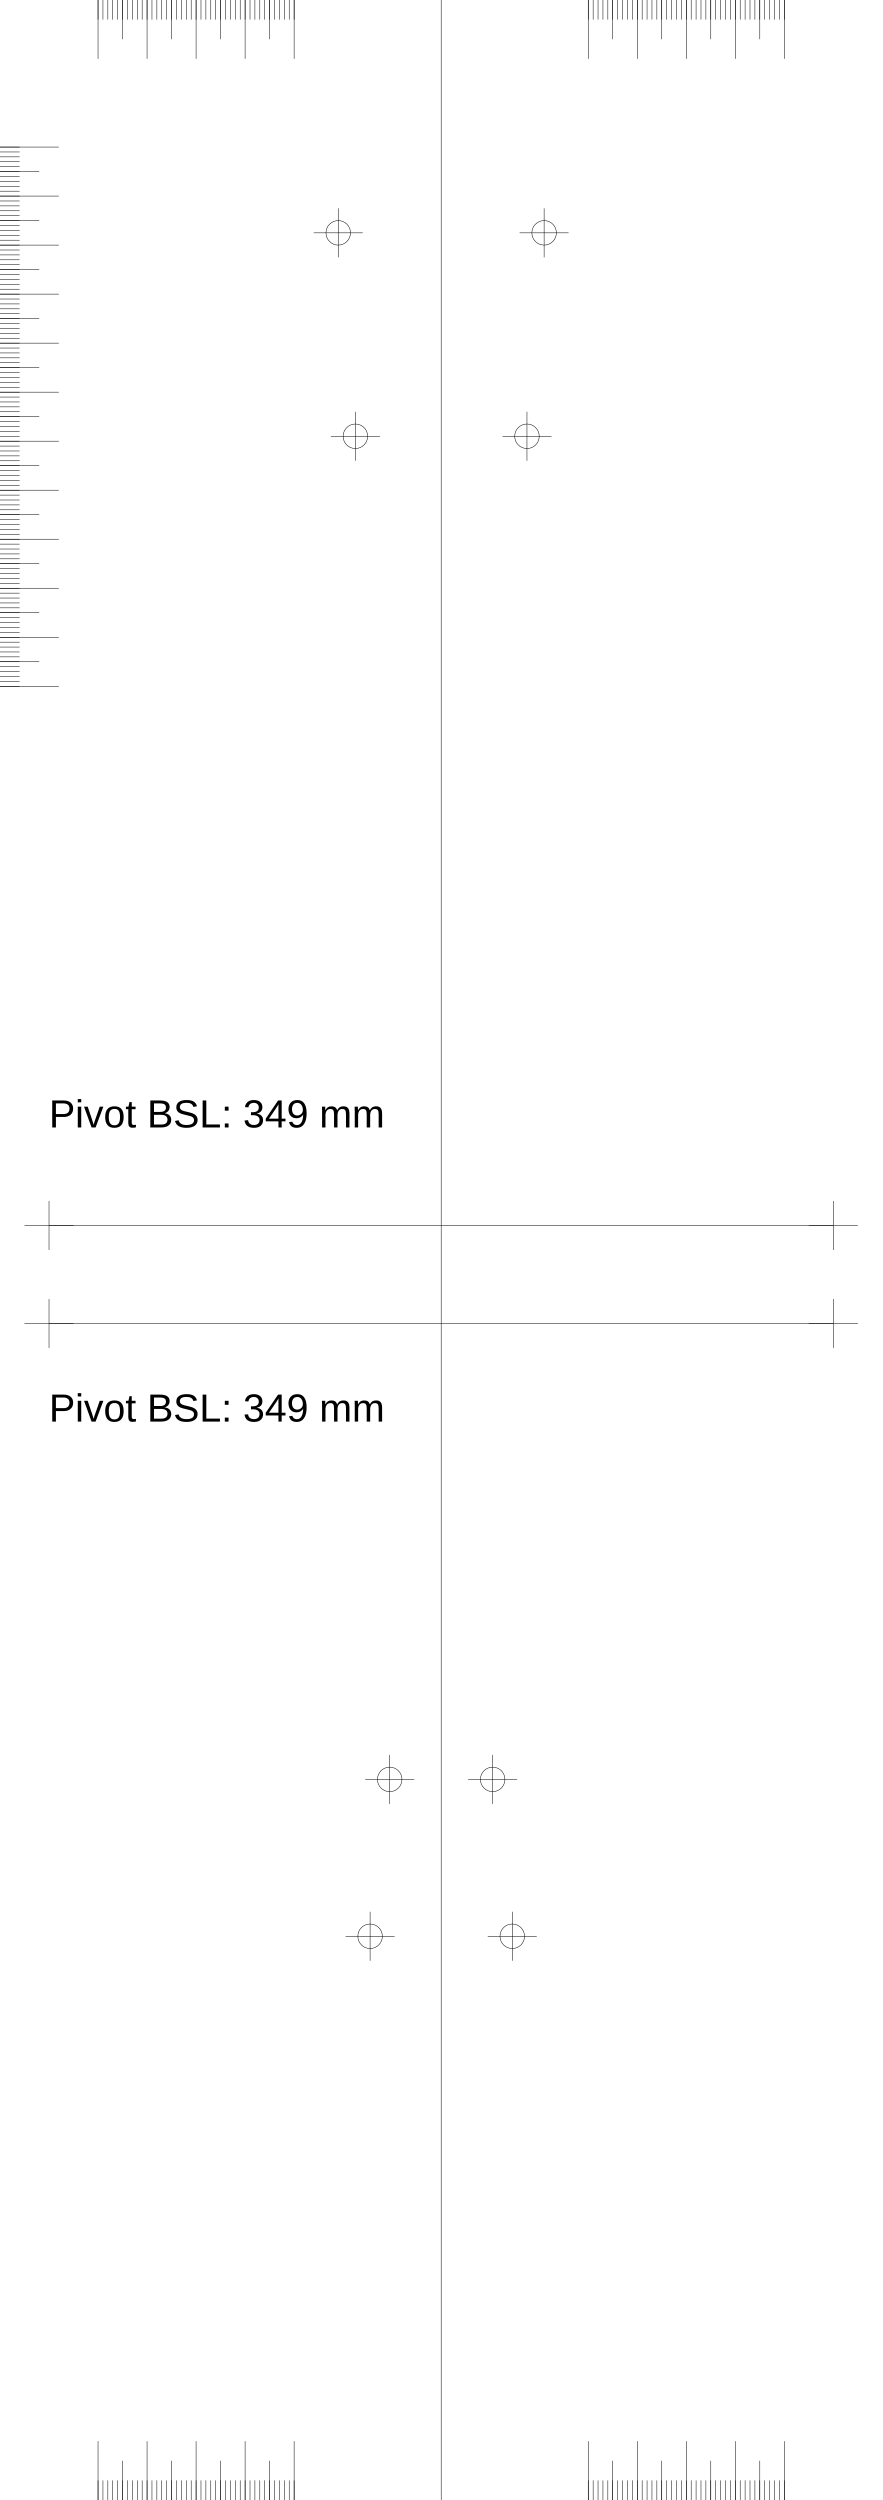
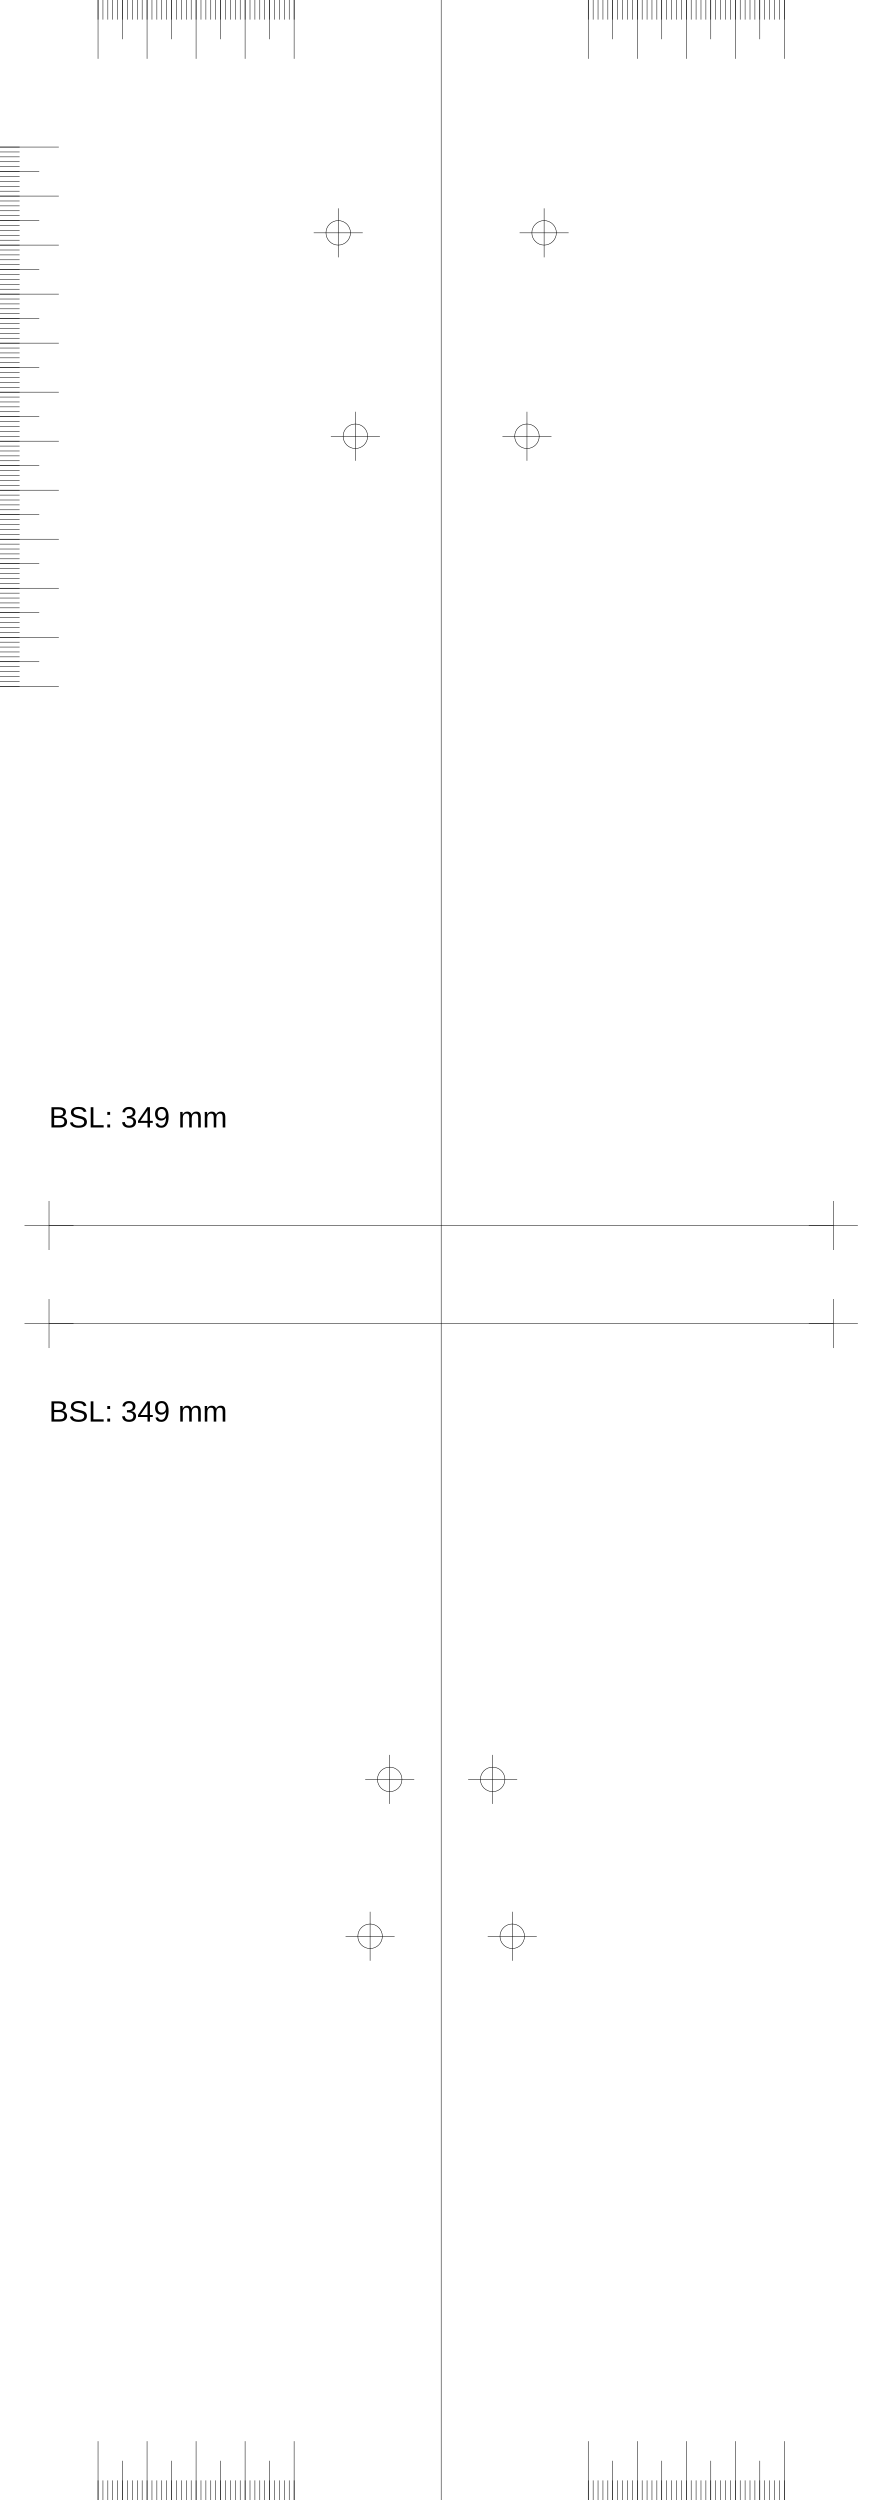
<svg xmlns="http://www.w3.org/2000/svg" version="1.2" width="180.0mm" height="510.0mm" viewBox="0 0 180.0 510.0">
  <line x1="90.0" y1="0.0" x2="90.0" y2="510.0" style="stroke:#000000;stroke-width:0.1;" />
  <line x1="10.0" y1="250.0" x2="170.0" y2="250.0" style="stroke:#000000;stroke-width:0.1;" />
  <line x1="5.0" y1="250.0" x2="15.0" y2="250.0" style="stroke:#000000;stroke-width:0.1;" />
  <line x1="10.0" y1="245.0" x2="10.0" y2="255.0" style="stroke:#000000;stroke-width:0.1;" />
  <line x1="165.0" y1="250.0" x2="175.0" y2="250.0" style="stroke:#000000;stroke-width:0.1;" />
  <line x1="170.0" y1="245.0" x2="170.0" y2="255.0" style="stroke:#000000;stroke-width:0.1;" />
  <line x1="10.0" y1="270.0" x2="170.0" y2="270.0" style="stroke:#000000;stroke-width:0.1;" />
  <line x1="5.0" y1="270.0" x2="15.0" y2="270.0" style="stroke:#000000;stroke-width:0.1;" />
  <line x1="10.0" y1="265.0" x2="10.0" y2="275.0" style="stroke:#000000;stroke-width:0.1;" />
  <line x1="165.0" y1="270.0" x2="175.0" y2="270.0" style="stroke:#000000;stroke-width:0.1;" />
  <line x1="170.0" y1="265.0" x2="170.0" y2="275.0" style="stroke:#000000;stroke-width:0.1;" />
  <line x1="60.0" y1="0.0" x2="60.0" y2="12.0" style="stroke:#000000;stroke-width:0.1;" />
  <line x1="120.0" y1="0.0" x2="120.0" y2="12.0" style="stroke:#000000;stroke-width:0.1;" />
  <line x1="60.0" y1="510.0" x2="60.0" y2="498.0" style="stroke:#000000;stroke-width:0.1;" />
  <line x1="120.0" y1="510.0" x2="120.0" y2="498.0" style="stroke:#000000;stroke-width:0.1;" />
  <line x1="50.0" y1="0.0" x2="50.0" y2="12.0" style="stroke:#000000;stroke-width:0.1;" />
  <line x1="130.0" y1="0.0" x2="130.0" y2="12.0" style="stroke:#000000;stroke-width:0.1;" />
  <line x1="50.0" y1="510.0" x2="50.0" y2="498.0" style="stroke:#000000;stroke-width:0.1;" />
  <line x1="130.0" y1="510.0" x2="130.0" y2="498.0" style="stroke:#000000;stroke-width:0.1;" />
  <line x1="40.0" y1="0.0" x2="40.0" y2="12.0" style="stroke:#000000;stroke-width:0.1;" />
  <line x1="140.0" y1="0.0" x2="140.0" y2="12.0" style="stroke:#000000;stroke-width:0.1;" />
  <line x1="40.0" y1="510.0" x2="40.0" y2="498.0" style="stroke:#000000;stroke-width:0.1;" />
  <line x1="140.0" y1="510.0" x2="140.0" y2="498.0" style="stroke:#000000;stroke-width:0.1;" />
  <line x1="30.0" y1="0.0" x2="30.0" y2="12.0" style="stroke:#000000;stroke-width:0.1;" />
  <line x1="150.0" y1="0.0" x2="150.0" y2="12.0" style="stroke:#000000;stroke-width:0.1;" />
  <line x1="30.0" y1="510.0" x2="30.0" y2="498.0" style="stroke:#000000;stroke-width:0.1;" />
  <line x1="150.0" y1="510.0" x2="150.0" y2="498.0" style="stroke:#000000;stroke-width:0.1;" />
  <line x1="20.0" y1="0.0" x2="20.0" y2="12.0" style="stroke:#000000;stroke-width:0.1;" />
  <line x1="160.0" y1="0.0" x2="160.0" y2="12.0" style="stroke:#000000;stroke-width:0.1;" />
  <line x1="20.0" y1="510.0" x2="20.0" y2="498.0" style="stroke:#000000;stroke-width:0.1;" />
  <line x1="160.0" y1="510.0" x2="160.0" y2="498.0" style="stroke:#000000;stroke-width:0.1;" />
  <line x1="55.0" y1="0.0" x2="55.0" y2="8.0" style="stroke:#000000;stroke-width:0.1;" />
  <line x1="125.0" y1="0.0" x2="125.0" y2="8.0" style="stroke:#000000;stroke-width:0.1;" />
  <line x1="55.0" y1="510.0" x2="55.0" y2="502.0" style="stroke:#000000;stroke-width:0.1;" />
  <line x1="125.0" y1="510.0" x2="125.0" y2="502.0" style="stroke:#000000;stroke-width:0.1;" />
  <line x1="45.0" y1="0.0" x2="45.0" y2="8.0" style="stroke:#000000;stroke-width:0.1;" />
  <line x1="135.0" y1="0.0" x2="135.0" y2="8.0" style="stroke:#000000;stroke-width:0.1;" />
  <line x1="45.0" y1="510.0" x2="45.0" y2="502.0" style="stroke:#000000;stroke-width:0.1;" />
  <line x1="135.0" y1="510.0" x2="135.0" y2="502.0" style="stroke:#000000;stroke-width:0.1;" />
  <line x1="35.0" y1="0.0" x2="35.0" y2="8.0" style="stroke:#000000;stroke-width:0.1;" />
  <line x1="145.0" y1="0.0" x2="145.0" y2="8.0" style="stroke:#000000;stroke-width:0.1;" />
  <line x1="35.0" y1="510.0" x2="35.0" y2="502.0" style="stroke:#000000;stroke-width:0.1;" />
  <line x1="145.0" y1="510.0" x2="145.0" y2="502.0" style="stroke:#000000;stroke-width:0.1;" />
  <line x1="25.0" y1="0.0" x2="25.0" y2="8.0" style="stroke:#000000;stroke-width:0.1;" />
  <line x1="155.0" y1="0.0" x2="155.0" y2="8.0" style="stroke:#000000;stroke-width:0.1;" />
  <line x1="25.0" y1="510.0" x2="25.0" y2="502.0" style="stroke:#000000;stroke-width:0.1;" />
  <line x1="155.0" y1="510.0" x2="155.0" y2="502.0" style="stroke:#000000;stroke-width:0.1;" />
  <line x1="60.0" y1="0.0" x2="60.0" y2="4.0" style="stroke:#000000;stroke-width:0.1;" />
  <line x1="120.0" y1="0.0" x2="120.0" y2="4.0" style="stroke:#000000;stroke-width:0.1;" />
  <line x1="60.0" y1="510.0" x2="60.0" y2="506.0" style="stroke:#000000;stroke-width:0.1;" />
  <line x1="120.0" y1="510.0" x2="120.0" y2="506.0" style="stroke:#000000;stroke-width:0.1;" />
  <line x1="59.0" y1="0.0" x2="59.0" y2="4.0" style="stroke:#000000;stroke-width:0.1;" />
  <line x1="121.0" y1="0.0" x2="121.0" y2="4.0" style="stroke:#000000;stroke-width:0.1;" />
  <line x1="59.0" y1="510.0" x2="59.0" y2="506.0" style="stroke:#000000;stroke-width:0.1;" />
  <line x1="121.0" y1="510.0" x2="121.0" y2="506.0" style="stroke:#000000;stroke-width:0.1;" />
  <line x1="58.0" y1="0.0" x2="58.0" y2="4.0" style="stroke:#000000;stroke-width:0.1;" />
  <line x1="122.0" y1="0.0" x2="122.0" y2="4.0" style="stroke:#000000;stroke-width:0.1;" />
  <line x1="58.0" y1="510.0" x2="58.0" y2="506.0" style="stroke:#000000;stroke-width:0.1;" />
  <line x1="122.0" y1="510.0" x2="122.0" y2="506.0" style="stroke:#000000;stroke-width:0.1;" />
  <line x1="57.0" y1="0.0" x2="57.0" y2="4.0" style="stroke:#000000;stroke-width:0.1;" />
  <line x1="123.0" y1="0.0" x2="123.0" y2="4.0" style="stroke:#000000;stroke-width:0.1;" />
  <line x1="57.0" y1="510.0" x2="57.0" y2="506.0" style="stroke:#000000;stroke-width:0.1;" />
  <line x1="123.0" y1="510.0" x2="123.0" y2="506.0" style="stroke:#000000;stroke-width:0.1;" />
  <line x1="56.0" y1="0.0" x2="56.0" y2="4.0" style="stroke:#000000;stroke-width:0.1;" />
  <line x1="124.0" y1="0.0" x2="124.0" y2="4.0" style="stroke:#000000;stroke-width:0.1;" />
  <line x1="56.0" y1="510.0" x2="56.0" y2="506.0" style="stroke:#000000;stroke-width:0.1;" />
  <line x1="124.0" y1="510.0" x2="124.0" y2="506.0" style="stroke:#000000;stroke-width:0.1;" />
  <line x1="55.0" y1="0.0" x2="55.0" y2="4.0" style="stroke:#000000;stroke-width:0.1;" />
  <line x1="125.0" y1="0.0" x2="125.0" y2="4.0" style="stroke:#000000;stroke-width:0.1;" />
  <line x1="55.0" y1="510.0" x2="55.0" y2="506.0" style="stroke:#000000;stroke-width:0.1;" />
  <line x1="125.0" y1="510.0" x2="125.0" y2="506.0" style="stroke:#000000;stroke-width:0.1;" />
  <line x1="54.0" y1="0.0" x2="54.0" y2="4.0" style="stroke:#000000;stroke-width:0.1;" />
  <line x1="126.0" y1="0.0" x2="126.0" y2="4.0" style="stroke:#000000;stroke-width:0.1;" />
  <line x1="54.0" y1="510.0" x2="54.0" y2="506.0" style="stroke:#000000;stroke-width:0.1;" />
  <line x1="126.0" y1="510.0" x2="126.0" y2="506.0" style="stroke:#000000;stroke-width:0.1;" />
  <line x1="53.0" y1="0.0" x2="53.0" y2="4.0" style="stroke:#000000;stroke-width:0.1;" />
  <line x1="127.0" y1="0.0" x2="127.0" y2="4.0" style="stroke:#000000;stroke-width:0.1;" />
  <line x1="53.0" y1="510.0" x2="53.0" y2="506.0" style="stroke:#000000;stroke-width:0.1;" />
  <line x1="127.0" y1="510.0" x2="127.0" y2="506.0" style="stroke:#000000;stroke-width:0.1;" />
  <line x1="52.0" y1="0.0" x2="52.0" y2="4.0" style="stroke:#000000;stroke-width:0.1;" />
  <line x1="128.0" y1="0.0" x2="128.0" y2="4.0" style="stroke:#000000;stroke-width:0.1;" />
  <line x1="52.0" y1="510.0" x2="52.0" y2="506.0" style="stroke:#000000;stroke-width:0.1;" />
  <line x1="128.0" y1="510.0" x2="128.0" y2="506.0" style="stroke:#000000;stroke-width:0.1;" />
  <line x1="51.0" y1="0.0" x2="51.0" y2="4.0" style="stroke:#000000;stroke-width:0.1;" />
  <line x1="129.0" y1="0.0" x2="129.0" y2="4.0" style="stroke:#000000;stroke-width:0.1;" />
  <line x1="51.0" y1="510.0" x2="51.0" y2="506.0" style="stroke:#000000;stroke-width:0.1;" />
  <line x1="129.0" y1="510.0" x2="129.0" y2="506.0" style="stroke:#000000;stroke-width:0.1;" />
  <line x1="50.0" y1="0.0" x2="50.0" y2="4.0" style="stroke:#000000;stroke-width:0.1;" />
  <line x1="130.0" y1="0.0" x2="130.0" y2="4.0" style="stroke:#000000;stroke-width:0.1;" />
  <line x1="50.0" y1="510.0" x2="50.0" y2="506.0" style="stroke:#000000;stroke-width:0.1;" />
  <line x1="130.0" y1="510.0" x2="130.0" y2="506.0" style="stroke:#000000;stroke-width:0.1;" />
  <line x1="49.0" y1="0.0" x2="49.0" y2="4.0" style="stroke:#000000;stroke-width:0.1;" />
  <line x1="131.0" y1="0.0" x2="131.0" y2="4.0" style="stroke:#000000;stroke-width:0.1;" />
  <line x1="49.0" y1="510.0" x2="49.0" y2="506.0" style="stroke:#000000;stroke-width:0.1;" />
  <line x1="131.0" y1="510.0" x2="131.0" y2="506.0" style="stroke:#000000;stroke-width:0.1;" />
  <line x1="48.0" y1="0.0" x2="48.0" y2="4.0" style="stroke:#000000;stroke-width:0.1;" />
  <line x1="132.0" y1="0.0" x2="132.0" y2="4.0" style="stroke:#000000;stroke-width:0.1;" />
  <line x1="48.0" y1="510.0" x2="48.0" y2="506.0" style="stroke:#000000;stroke-width:0.1;" />
  <line x1="132.0" y1="510.0" x2="132.0" y2="506.0" style="stroke:#000000;stroke-width:0.1;" />
  <line x1="47.0" y1="0.0" x2="47.0" y2="4.0" style="stroke:#000000;stroke-width:0.1;" />
  <line x1="133.0" y1="0.0" x2="133.0" y2="4.0" style="stroke:#000000;stroke-width:0.1;" />
  <line x1="47.0" y1="510.0" x2="47.0" y2="506.0" style="stroke:#000000;stroke-width:0.1;" />
  <line x1="133.0" y1="510.0" x2="133.0" y2="506.0" style="stroke:#000000;stroke-width:0.1;" />
  <line x1="46.0" y1="0.0" x2="46.0" y2="4.0" style="stroke:#000000;stroke-width:0.1;" />
  <line x1="134.0" y1="0.0" x2="134.0" y2="4.0" style="stroke:#000000;stroke-width:0.1;" />
  <line x1="46.0" y1="510.0" x2="46.0" y2="506.0" style="stroke:#000000;stroke-width:0.1;" />
  <line x1="134.0" y1="510.0" x2="134.0" y2="506.0" style="stroke:#000000;stroke-width:0.1;" />
  <line x1="45.0" y1="0.0" x2="45.0" y2="4.0" style="stroke:#000000;stroke-width:0.1;" />
  <line x1="135.0" y1="0.0" x2="135.0" y2="4.0" style="stroke:#000000;stroke-width:0.1;" />
  <line x1="45.0" y1="510.0" x2="45.0" y2="506.0" style="stroke:#000000;stroke-width:0.1;" />
  <line x1="135.0" y1="510.0" x2="135.0" y2="506.0" style="stroke:#000000;stroke-width:0.1;" />
  <line x1="44.0" y1="0.0" x2="44.0" y2="4.0" style="stroke:#000000;stroke-width:0.1;" />
  <line x1="136.0" y1="0.0" x2="136.0" y2="4.0" style="stroke:#000000;stroke-width:0.1;" />
  <line x1="44.0" y1="510.0" x2="44.0" y2="506.0" style="stroke:#000000;stroke-width:0.1;" />
  <line x1="136.0" y1="510.0" x2="136.0" y2="506.0" style="stroke:#000000;stroke-width:0.1;" />
  <line x1="43.0" y1="0.0" x2="43.0" y2="4.0" style="stroke:#000000;stroke-width:0.1;" />
  <line x1="137.0" y1="0.0" x2="137.0" y2="4.0" style="stroke:#000000;stroke-width:0.1;" />
  <line x1="43.0" y1="510.0" x2="43.0" y2="506.0" style="stroke:#000000;stroke-width:0.1;" />
  <line x1="137.0" y1="510.0" x2="137.0" y2="506.0" style="stroke:#000000;stroke-width:0.1;" />
  <line x1="42.0" y1="0.0" x2="42.0" y2="4.0" style="stroke:#000000;stroke-width:0.1;" />
  <line x1="138.0" y1="0.0" x2="138.0" y2="4.0" style="stroke:#000000;stroke-width:0.1;" />
  <line x1="42.0" y1="510.0" x2="42.0" y2="506.0" style="stroke:#000000;stroke-width:0.1;" />
  <line x1="138.0" y1="510.0" x2="138.0" y2="506.0" style="stroke:#000000;stroke-width:0.1;" />
  <line x1="41.0" y1="0.0" x2="41.0" y2="4.0" style="stroke:#000000;stroke-width:0.1;" />
  <line x1="139.0" y1="0.0" x2="139.0" y2="4.0" style="stroke:#000000;stroke-width:0.1;" />
  <line x1="41.0" y1="510.0" x2="41.0" y2="506.0" style="stroke:#000000;stroke-width:0.1;" />
  <line x1="139.0" y1="510.0" x2="139.0" y2="506.0" style="stroke:#000000;stroke-width:0.1;" />
  <line x1="40.0" y1="0.0" x2="40.0" y2="4.0" style="stroke:#000000;stroke-width:0.1;" />
  <line x1="140.0" y1="0.0" x2="140.0" y2="4.0" style="stroke:#000000;stroke-width:0.1;" />
  <line x1="40.0" y1="510.0" x2="40.0" y2="506.0" style="stroke:#000000;stroke-width:0.1;" />
  <line x1="140.0" y1="510.0" x2="140.0" y2="506.0" style="stroke:#000000;stroke-width:0.1;" />
  <line x1="39.0" y1="0.0" x2="39.0" y2="4.0" style="stroke:#000000;stroke-width:0.1;" />
  <line x1="141.0" y1="0.0" x2="141.0" y2="4.0" style="stroke:#000000;stroke-width:0.1;" />
  <line x1="39.0" y1="510.0" x2="39.0" y2="506.0" style="stroke:#000000;stroke-width:0.1;" />
  <line x1="141.0" y1="510.0" x2="141.0" y2="506.0" style="stroke:#000000;stroke-width:0.1;" />
  <line x1="38.0" y1="0.0" x2="38.0" y2="4.0" style="stroke:#000000;stroke-width:0.1;" />
  <line x1="142.0" y1="0.0" x2="142.0" y2="4.0" style="stroke:#000000;stroke-width:0.1;" />
  <line x1="38.0" y1="510.0" x2="38.0" y2="506.0" style="stroke:#000000;stroke-width:0.1;" />
  <line x1="142.0" y1="510.0" x2="142.0" y2="506.0" style="stroke:#000000;stroke-width:0.1;" />
  <line x1="37.0" y1="0.0" x2="37.0" y2="4.0" style="stroke:#000000;stroke-width:0.1;" />
  <line x1="143.0" y1="0.0" x2="143.0" y2="4.0" style="stroke:#000000;stroke-width:0.1;" />
  <line x1="37.0" y1="510.0" x2="37.0" y2="506.0" style="stroke:#000000;stroke-width:0.1;" />
  <line x1="143.0" y1="510.0" x2="143.0" y2="506.0" style="stroke:#000000;stroke-width:0.1;" />
  <line x1="36.0" y1="0.0" x2="36.0" y2="4.0" style="stroke:#000000;stroke-width:0.1;" />
  <line x1="144.0" y1="0.0" x2="144.0" y2="4.0" style="stroke:#000000;stroke-width:0.1;" />
  <line x1="36.0" y1="510.0" x2="36.0" y2="506.0" style="stroke:#000000;stroke-width:0.1;" />
  <line x1="144.0" y1="510.0" x2="144.0" y2="506.0" style="stroke:#000000;stroke-width:0.1;" />
  <line x1="35.0" y1="0.0" x2="35.0" y2="4.0" style="stroke:#000000;stroke-width:0.1;" />
  <line x1="145.0" y1="0.0" x2="145.0" y2="4.0" style="stroke:#000000;stroke-width:0.1;" />
  <line x1="35.0" y1="510.0" x2="35.0" y2="506.0" style="stroke:#000000;stroke-width:0.1;" />
  <line x1="145.0" y1="510.0" x2="145.0" y2="506.0" style="stroke:#000000;stroke-width:0.1;" />
  <line x1="34.0" y1="0.0" x2="34.0" y2="4.0" style="stroke:#000000;stroke-width:0.1;" />
  <line x1="146.0" y1="0.0" x2="146.0" y2="4.0" style="stroke:#000000;stroke-width:0.1;" />
  <line x1="34.0" y1="510.0" x2="34.0" y2="506.0" style="stroke:#000000;stroke-width:0.1;" />
  <line x1="146.0" y1="510.0" x2="146.0" y2="506.0" style="stroke:#000000;stroke-width:0.1;" />
  <line x1="33.0" y1="0.0" x2="33.0" y2="4.0" style="stroke:#000000;stroke-width:0.1;" />
  <line x1="147.0" y1="0.0" x2="147.0" y2="4.0" style="stroke:#000000;stroke-width:0.1;" />
  <line x1="33.0" y1="510.0" x2="33.0" y2="506.0" style="stroke:#000000;stroke-width:0.1;" />
  <line x1="147.0" y1="510.0" x2="147.0" y2="506.0" style="stroke:#000000;stroke-width:0.1;" />
  <line x1="32.0" y1="0.0" x2="32.0" y2="4.0" style="stroke:#000000;stroke-width:0.1;" />
  <line x1="148.0" y1="0.0" x2="148.0" y2="4.0" style="stroke:#000000;stroke-width:0.1;" />
  <line x1="32.0" y1="510.0" x2="32.0" y2="506.0" style="stroke:#000000;stroke-width:0.1;" />
  <line x1="148.0" y1="510.0" x2="148.0" y2="506.0" style="stroke:#000000;stroke-width:0.1;" />
  <line x1="31.0" y1="0.0" x2="31.0" y2="4.0" style="stroke:#000000;stroke-width:0.1;" />
  <line x1="149.0" y1="0.0" x2="149.0" y2="4.0" style="stroke:#000000;stroke-width:0.1;" />
  <line x1="31.0" y1="510.0" x2="31.0" y2="506.0" style="stroke:#000000;stroke-width:0.1;" />
  <line x1="149.0" y1="510.0" x2="149.0" y2="506.0" style="stroke:#000000;stroke-width:0.1;" />
  <line x1="30.0" y1="0.0" x2="30.0" y2="4.0" style="stroke:#000000;stroke-width:0.1;" />
  <line x1="150.0" y1="0.0" x2="150.0" y2="4.0" style="stroke:#000000;stroke-width:0.1;" />
  <line x1="30.0" y1="510.0" x2="30.0" y2="506.0" style="stroke:#000000;stroke-width:0.1;" />
  <line x1="150.0" y1="510.0" x2="150.0" y2="506.0" style="stroke:#000000;stroke-width:0.1;" />
  <line x1="29.0" y1="0.0" x2="29.0" y2="4.0" style="stroke:#000000;stroke-width:0.1;" />
  <line x1="151.0" y1="0.0" x2="151.0" y2="4.0" style="stroke:#000000;stroke-width:0.1;" />
  <line x1="29.0" y1="510.0" x2="29.0" y2="506.0" style="stroke:#000000;stroke-width:0.1;" />
  <line x1="151.0" y1="510.0" x2="151.0" y2="506.0" style="stroke:#000000;stroke-width:0.1;" />
  <line x1="28.0" y1="0.0" x2="28.0" y2="4.0" style="stroke:#000000;stroke-width:0.1;" />
  <line x1="152.0" y1="0.0" x2="152.0" y2="4.0" style="stroke:#000000;stroke-width:0.1;" />
  <line x1="28.0" y1="510.0" x2="28.0" y2="506.0" style="stroke:#000000;stroke-width:0.1;" />
  <line x1="152.0" y1="510.0" x2="152.0" y2="506.0" style="stroke:#000000;stroke-width:0.1;" />
  <line x1="27.0" y1="0.0" x2="27.0" y2="4.0" style="stroke:#000000;stroke-width:0.1;" />
  <line x1="153.0" y1="0.0" x2="153.0" y2="4.0" style="stroke:#000000;stroke-width:0.1;" />
  <line x1="27.0" y1="510.0" x2="27.0" y2="506.0" style="stroke:#000000;stroke-width:0.1;" />
  <line x1="153.0" y1="510.0" x2="153.0" y2="506.0" style="stroke:#000000;stroke-width:0.1;" />
  <line x1="26.0" y1="0.0" x2="26.0" y2="4.0" style="stroke:#000000;stroke-width:0.1;" />
  <line x1="154.0" y1="0.0" x2="154.0" y2="4.0" style="stroke:#000000;stroke-width:0.1;" />
  <line x1="26.0" y1="510.0" x2="26.0" y2="506.0" style="stroke:#000000;stroke-width:0.1;" />
  <line x1="154.0" y1="510.0" x2="154.0" y2="506.0" style="stroke:#000000;stroke-width:0.1;" />
  <line x1="25.0" y1="0.0" x2="25.0" y2="4.0" style="stroke:#000000;stroke-width:0.1;" />
  <line x1="155.0" y1="0.0" x2="155.0" y2="4.0" style="stroke:#000000;stroke-width:0.1;" />
  <line x1="25.0" y1="510.0" x2="25.0" y2="506.0" style="stroke:#000000;stroke-width:0.1;" />
  <line x1="155.0" y1="510.0" x2="155.0" y2="506.0" style="stroke:#000000;stroke-width:0.1;" />
  <line x1="24.0" y1="0.0" x2="24.0" y2="4.0" style="stroke:#000000;stroke-width:0.1;" />
  <line x1="156.0" y1="0.0" x2="156.0" y2="4.0" style="stroke:#000000;stroke-width:0.1;" />
  <line x1="24.0" y1="510.0" x2="24.0" y2="506.0" style="stroke:#000000;stroke-width:0.1;" />
  <line x1="156.0" y1="510.0" x2="156.0" y2="506.0" style="stroke:#000000;stroke-width:0.1;" />
  <line x1="23.0" y1="0.0" x2="23.0" y2="4.0" style="stroke:#000000;stroke-width:0.1;" />
  <line x1="157.0" y1="0.0" x2="157.0" y2="4.0" style="stroke:#000000;stroke-width:0.1;" />
  <line x1="23.0" y1="510.0" x2="23.0" y2="506.0" style="stroke:#000000;stroke-width:0.1;" />
  <line x1="157.0" y1="510.0" x2="157.0" y2="506.0" style="stroke:#000000;stroke-width:0.1;" />
  <line x1="22.0" y1="0.0" x2="22.0" y2="4.0" style="stroke:#000000;stroke-width:0.1;" />
  <line x1="158.0" y1="0.0" x2="158.0" y2="4.0" style="stroke:#000000;stroke-width:0.1;" />
  <line x1="22.0" y1="510.0" x2="22.0" y2="506.0" style="stroke:#000000;stroke-width:0.1;" />
  <line x1="158.0" y1="510.0" x2="158.0" y2="506.0" style="stroke:#000000;stroke-width:0.1;" />
  <line x1="21.0" y1="0.0" x2="21.0" y2="4.0" style="stroke:#000000;stroke-width:0.1;" />
  <line x1="159.0" y1="0.0" x2="159.0" y2="4.0" style="stroke:#000000;stroke-width:0.1;" />
  <line x1="21.0" y1="510.0" x2="21.0" y2="506.0" style="stroke:#000000;stroke-width:0.1;" />
  <line x1="159.0" y1="510.0" x2="159.0" y2="506.0" style="stroke:#000000;stroke-width:0.1;" />
  <line x1="20.0" y1="0.0" x2="20.0" y2="4.0" style="stroke:#000000;stroke-width:0.1;" />
  <line x1="160.0" y1="0.0" x2="160.0" y2="4.0" style="stroke:#000000;stroke-width:0.1;" />
  <line x1="20.0" y1="510.0" x2="20.0" y2="506.0" style="stroke:#000000;stroke-width:0.1;" />
  <line x1="160.0" y1="510.0" x2="160.0" y2="506.0" style="stroke:#000000;stroke-width:0.1;" />
  <line x1="0.0" y1="30.0" x2="12.0" y2="30.0" style="stroke:#000000;stroke-width:0.1;" />
  <line x1="0.0" y1="40.0" x2="12.0" y2="40.0" style="stroke:#000000;stroke-width:0.1;" />
  <line x1="0.0" y1="50.0" x2="12.0" y2="50.0" style="stroke:#000000;stroke-width:0.1;" />
  <line x1="0.0" y1="60.0" x2="12.0" y2="60.0" style="stroke:#000000;stroke-width:0.1;" />
  <line x1="0.0" y1="70.0" x2="12.0" y2="70.0" style="stroke:#000000;stroke-width:0.1;" />
  <line x1="0.0" y1="80.0" x2="12.0" y2="80.0" style="stroke:#000000;stroke-width:0.1;" />
  <line x1="0.0" y1="90.0" x2="12.0" y2="90.0" style="stroke:#000000;stroke-width:0.1;" />
  <line x1="0.0" y1="100.0" x2="12.0" y2="100.0" style="stroke:#000000;stroke-width:0.1;" />
  <line x1="0.0" y1="110.0" x2="12.0" y2="110.0" style="stroke:#000000;stroke-width:0.1;" />
  <line x1="0.0" y1="120.0" x2="12.0" y2="120.0" style="stroke:#000000;stroke-width:0.1;" />
  <line x1="0.0" y1="130.0" x2="12.0" y2="130.0" style="stroke:#000000;stroke-width:0.1;" />
  <line x1="0.0" y1="140.0" x2="12.0" y2="140.0" style="stroke:#000000;stroke-width:0.1;" />
  <line x1="0.0" y1="35.0" x2="8.0" y2="35.0" style="stroke:#000000;stroke-width:0.1;" />
  <line x1="0.0" y1="45.0" x2="8.0" y2="45.0" style="stroke:#000000;stroke-width:0.1;" />
  <line x1="0.0" y1="55.0" x2="8.0" y2="55.0" style="stroke:#000000;stroke-width:0.1;" />
  <line x1="0.0" y1="65.0" x2="8.0" y2="65.0" style="stroke:#000000;stroke-width:0.1;" />
  <line x1="0.0" y1="75.0" x2="8.0" y2="75.0" style="stroke:#000000;stroke-width:0.1;" />
  <line x1="0.0" y1="85.0" x2="8.0" y2="85.0" style="stroke:#000000;stroke-width:0.1;" />
  <line x1="0.0" y1="95.0" x2="8.0" y2="95.0" style="stroke:#000000;stroke-width:0.1;" />
  <line x1="0.0" y1="105.0" x2="8.0" y2="105.0" style="stroke:#000000;stroke-width:0.1;" />
  <line x1="0.0" y1="115.0" x2="8.0" y2="115.0" style="stroke:#000000;stroke-width:0.1;" />
  <line x1="0.0" y1="125.0" x2="8.0" y2="125.0" style="stroke:#000000;stroke-width:0.1;" />
  <line x1="0.0" y1="135.0" x2="8.0" y2="135.0" style="stroke:#000000;stroke-width:0.1;" />
  <line x1="0.0" y1="30.0" x2="4.0" y2="30.0" style="stroke:#000000;stroke-width:0.1;" />
  <line x1="0.0" y1="31.0" x2="4.0" y2="31.0" style="stroke:#000000;stroke-width:0.1;" />
  <line x1="0.0" y1="32.0" x2="4.0" y2="32.0" style="stroke:#000000;stroke-width:0.1;" />
  <line x1="0.0" y1="33.0" x2="4.0" y2="33.0" style="stroke:#000000;stroke-width:0.1;" />
  <line x1="0.0" y1="34.0" x2="4.0" y2="34.0" style="stroke:#000000;stroke-width:0.1;" />
  <line x1="0.0" y1="35.0" x2="4.0" y2="35.0" style="stroke:#000000;stroke-width:0.1;" />
  <line x1="0.0" y1="36.0" x2="4.0" y2="36.0" style="stroke:#000000;stroke-width:0.1;" />
  <line x1="0.0" y1="37.0" x2="4.0" y2="37.0" style="stroke:#000000;stroke-width:0.1;" />
  <line x1="0.0" y1="38.0" x2="4.0" y2="38.0" style="stroke:#000000;stroke-width:0.1;" />
  <line x1="0.0" y1="39.0" x2="4.0" y2="39.0" style="stroke:#000000;stroke-width:0.1;" />
  <line x1="0.0" y1="40.0" x2="4.0" y2="40.0" style="stroke:#000000;stroke-width:0.1;" />
  <line x1="0.0" y1="41.0" x2="4.0" y2="41.0" style="stroke:#000000;stroke-width:0.1;" />
  <line x1="0.0" y1="42.0" x2="4.0" y2="42.0" style="stroke:#000000;stroke-width:0.1;" />
  <line x1="0.0" y1="43.0" x2="4.0" y2="43.0" style="stroke:#000000;stroke-width:0.1;" />
  <line x1="0.0" y1="44.0" x2="4.0" y2="44.0" style="stroke:#000000;stroke-width:0.1;" />
  <line x1="0.0" y1="45.0" x2="4.0" y2="45.0" style="stroke:#000000;stroke-width:0.1;" />
  <line x1="0.0" y1="46.0" x2="4.0" y2="46.0" style="stroke:#000000;stroke-width:0.1;" />
  <line x1="0.0" y1="47.0" x2="4.0" y2="47.0" style="stroke:#000000;stroke-width:0.1;" />
  <line x1="0.0" y1="48.0" x2="4.0" y2="48.0" style="stroke:#000000;stroke-width:0.1;" />
  <line x1="0.0" y1="49.0" x2="4.0" y2="49.0" style="stroke:#000000;stroke-width:0.1;" />
  <line x1="0.0" y1="50.0" x2="4.0" y2="50.0" style="stroke:#000000;stroke-width:0.1;" />
  <line x1="0.0" y1="51.0" x2="4.0" y2="51.0" style="stroke:#000000;stroke-width:0.1;" />
  <line x1="0.0" y1="52.0" x2="4.0" y2="52.0" style="stroke:#000000;stroke-width:0.1;" />
  <line x1="0.0" y1="53.0" x2="4.0" y2="53.0" style="stroke:#000000;stroke-width:0.1;" />
  <line x1="0.0" y1="54.0" x2="4.0" y2="54.0" style="stroke:#000000;stroke-width:0.1;" />
  <line x1="0.0" y1="55.0" x2="4.0" y2="55.0" style="stroke:#000000;stroke-width:0.1;" />
  <line x1="0.0" y1="56.0" x2="4.0" y2="56.0" style="stroke:#000000;stroke-width:0.1;" />
  <line x1="0.0" y1="57.0" x2="4.0" y2="57.0" style="stroke:#000000;stroke-width:0.1;" />
  <line x1="0.0" y1="58.0" x2="4.0" y2="58.0" style="stroke:#000000;stroke-width:0.1;" />
  <line x1="0.0" y1="59.0" x2="4.0" y2="59.0" style="stroke:#000000;stroke-width:0.1;" />
  <line x1="0.0" y1="60.0" x2="4.0" y2="60.0" style="stroke:#000000;stroke-width:0.1;" />
  <line x1="0.0" y1="61.0" x2="4.0" y2="61.0" style="stroke:#000000;stroke-width:0.1;" />
  <line x1="0.0" y1="62.0" x2="4.0" y2="62.0" style="stroke:#000000;stroke-width:0.1;" />
  <line x1="0.0" y1="63.0" x2="4.0" y2="63.0" style="stroke:#000000;stroke-width:0.1;" />
  <line x1="0.0" y1="64.0" x2="4.0" y2="64.0" style="stroke:#000000;stroke-width:0.1;" />
  <line x1="0.0" y1="65.0" x2="4.0" y2="65.0" style="stroke:#000000;stroke-width:0.1;" />
  <line x1="0.0" y1="66.0" x2="4.0" y2="66.0" style="stroke:#000000;stroke-width:0.1;" />
  <line x1="0.0" y1="67.0" x2="4.0" y2="67.0" style="stroke:#000000;stroke-width:0.1;" />
  <line x1="0.0" y1="68.0" x2="4.0" y2="68.0" style="stroke:#000000;stroke-width:0.1;" />
  <line x1="0.0" y1="69.0" x2="4.0" y2="69.0" style="stroke:#000000;stroke-width:0.1;" />
  <line x1="0.0" y1="70.0" x2="4.0" y2="70.0" style="stroke:#000000;stroke-width:0.1;" />
  <line x1="0.0" y1="71.0" x2="4.0" y2="71.0" style="stroke:#000000;stroke-width:0.1;" />
  <line x1="0.0" y1="72.0" x2="4.0" y2="72.0" style="stroke:#000000;stroke-width:0.1;" />
  <line x1="0.0" y1="73.0" x2="4.0" y2="73.0" style="stroke:#000000;stroke-width:0.1;" />
  <line x1="0.0" y1="74.0" x2="4.0" y2="74.0" style="stroke:#000000;stroke-width:0.1;" />
  <line x1="0.0" y1="75.0" x2="4.0" y2="75.0" style="stroke:#000000;stroke-width:0.1;" />
  <line x1="0.0" y1="76.0" x2="4.0" y2="76.0" style="stroke:#000000;stroke-width:0.1;" />
  <line x1="0.0" y1="77.0" x2="4.0" y2="77.0" style="stroke:#000000;stroke-width:0.1;" />
  <line x1="0.0" y1="78.0" x2="4.0" y2="78.0" style="stroke:#000000;stroke-width:0.1;" />
  <line x1="0.0" y1="79.0" x2="4.0" y2="79.0" style="stroke:#000000;stroke-width:0.1;" />
  <line x1="0.0" y1="80.0" x2="4.0" y2="80.0" style="stroke:#000000;stroke-width:0.1;" />
  <line x1="0.0" y1="81.0" x2="4.0" y2="81.0" style="stroke:#000000;stroke-width:0.1;" />
  <line x1="0.0" y1="82.0" x2="4.0" y2="82.0" style="stroke:#000000;stroke-width:0.1;" />
  <line x1="0.0" y1="83.0" x2="4.0" y2="83.0" style="stroke:#000000;stroke-width:0.1;" />
  <line x1="0.0" y1="84.0" x2="4.0" y2="84.0" style="stroke:#000000;stroke-width:0.1;" />
  <line x1="0.0" y1="85.0" x2="4.0" y2="85.0" style="stroke:#000000;stroke-width:0.1;" />
  <line x1="0.0" y1="86.0" x2="4.0" y2="86.0" style="stroke:#000000;stroke-width:0.1;" />
  <line x1="0.0" y1="87.0" x2="4.0" y2="87.0" style="stroke:#000000;stroke-width:0.1;" />
  <line x1="0.0" y1="88.0" x2="4.0" y2="88.0" style="stroke:#000000;stroke-width:0.1;" />
  <line x1="0.0" y1="89.0" x2="4.0" y2="89.0" style="stroke:#000000;stroke-width:0.1;" />
  <line x1="0.0" y1="90.0" x2="4.0" y2="90.0" style="stroke:#000000;stroke-width:0.1;" />
  <line x1="0.0" y1="91.0" x2="4.0" y2="91.0" style="stroke:#000000;stroke-width:0.1;" />
  <line x1="0.0" y1="92.0" x2="4.0" y2="92.0" style="stroke:#000000;stroke-width:0.1;" />
  <line x1="0.0" y1="93.0" x2="4.0" y2="93.0" style="stroke:#000000;stroke-width:0.1;" />
  <line x1="0.0" y1="94.0" x2="4.0" y2="94.0" style="stroke:#000000;stroke-width:0.1;" />
  <line x1="0.0" y1="95.0" x2="4.0" y2="95.0" style="stroke:#000000;stroke-width:0.1;" />
  <line x1="0.0" y1="96.0" x2="4.0" y2="96.0" style="stroke:#000000;stroke-width:0.1;" />
  <line x1="0.0" y1="97.0" x2="4.0" y2="97.0" style="stroke:#000000;stroke-width:0.1;" />
  <line x1="0.0" y1="98.0" x2="4.0" y2="98.0" style="stroke:#000000;stroke-width:0.1;" />
  <line x1="0.0" y1="99.0" x2="4.0" y2="99.0" style="stroke:#000000;stroke-width:0.1;" />
  <line x1="0.0" y1="100.0" x2="4.0" y2="100.0" style="stroke:#000000;stroke-width:0.1;" />
  <line x1="0.0" y1="101.0" x2="4.0" y2="101.0" style="stroke:#000000;stroke-width:0.1;" />
  <line x1="0.0" y1="102.0" x2="4.0" y2="102.0" style="stroke:#000000;stroke-width:0.1;" />
  <line x1="0.0" y1="103.0" x2="4.0" y2="103.0" style="stroke:#000000;stroke-width:0.1;" />
  <line x1="0.0" y1="104.0" x2="4.0" y2="104.0" style="stroke:#000000;stroke-width:0.1;" />
  <line x1="0.0" y1="105.0" x2="4.0" y2="105.0" style="stroke:#000000;stroke-width:0.1;" />
  <line x1="0.0" y1="106.0" x2="4.0" y2="106.0" style="stroke:#000000;stroke-width:0.1;" />
  <line x1="0.0" y1="107.0" x2="4.0" y2="107.0" style="stroke:#000000;stroke-width:0.1;" />
  <line x1="0.0" y1="108.0" x2="4.0" y2="108.0" style="stroke:#000000;stroke-width:0.1;" />
  <line x1="0.0" y1="109.0" x2="4.0" y2="109.0" style="stroke:#000000;stroke-width:0.1;" />
  <line x1="0.0" y1="110.0" x2="4.0" y2="110.0" style="stroke:#000000;stroke-width:0.1;" />
  <line x1="0.0" y1="111.0" x2="4.0" y2="111.0" style="stroke:#000000;stroke-width:0.1;" />
  <line x1="0.0" y1="112.0" x2="4.0" y2="112.0" style="stroke:#000000;stroke-width:0.1;" />
  <line x1="0.0" y1="113.0" x2="4.0" y2="113.0" style="stroke:#000000;stroke-width:0.1;" />
  <line x1="0.0" y1="114.0" x2="4.0" y2="114.0" style="stroke:#000000;stroke-width:0.1;" />
  <line x1="0.0" y1="115.0" x2="4.0" y2="115.0" style="stroke:#000000;stroke-width:0.1;" />
  <line x1="0.0" y1="116.0" x2="4.0" y2="116.0" style="stroke:#000000;stroke-width:0.1;" />
  <line x1="0.0" y1="117.0" x2="4.0" y2="117.0" style="stroke:#000000;stroke-width:0.1;" />
  <line x1="0.0" y1="118.0" x2="4.0" y2="118.0" style="stroke:#000000;stroke-width:0.1;" />
  <line x1="0.0" y1="119.0" x2="4.0" y2="119.0" style="stroke:#000000;stroke-width:0.1;" />
  <line x1="0.0" y1="120.0" x2="4.0" y2="120.0" style="stroke:#000000;stroke-width:0.1;" />
  <line x1="0.0" y1="121.0" x2="4.0" y2="121.0" style="stroke:#000000;stroke-width:0.1;" />
  <line x1="0.0" y1="122.0" x2="4.0" y2="122.0" style="stroke:#000000;stroke-width:0.1;" />
  <line x1="0.0" y1="123.0" x2="4.0" y2="123.0" style="stroke:#000000;stroke-width:0.1;" />
  <line x1="0.0" y1="124.0" x2="4.0" y2="124.0" style="stroke:#000000;stroke-width:0.1;" />
  <line x1="0.0" y1="125.0" x2="4.0" y2="125.0" style="stroke:#000000;stroke-width:0.1;" />
  <line x1="0.0" y1="126.0" x2="4.0" y2="126.0" style="stroke:#000000;stroke-width:0.1;" />
  <line x1="0.0" y1="127.0" x2="4.0" y2="127.0" style="stroke:#000000;stroke-width:0.1;" />
  <line x1="0.0" y1="128.0" x2="4.0" y2="128.0" style="stroke:#000000;stroke-width:0.1;" />
  <line x1="0.0" y1="129.0" x2="4.0" y2="129.0" style="stroke:#000000;stroke-width:0.1;" />
  <line x1="0.0" y1="130.0" x2="4.0" y2="130.0" style="stroke:#000000;stroke-width:0.1;" />
  <line x1="0.0" y1="131.0" x2="4.0" y2="131.0" style="stroke:#000000;stroke-width:0.1;" />
  <line x1="0.0" y1="132.0" x2="4.0" y2="132.0" style="stroke:#000000;stroke-width:0.1;" />
  <line x1="0.0" y1="133.0" x2="4.0" y2="133.0" style="stroke:#000000;stroke-width:0.1;" />
  <line x1="0.0" y1="134.0" x2="4.0" y2="134.0" style="stroke:#000000;stroke-width:0.1;" />
  <line x1="0.0" y1="135.0" x2="4.0" y2="135.0" style="stroke:#000000;stroke-width:0.1;" />
  <line x1="0.0" y1="136.0" x2="4.0" y2="136.0" style="stroke:#000000;stroke-width:0.1;" />
  <line x1="0.0" y1="137.0" x2="4.0" y2="137.0" style="stroke:#000000;stroke-width:0.1;" />
  <line x1="0.0" y1="138.0" x2="4.0" y2="138.0" style="stroke:#000000;stroke-width:0.1;" />
  <line x1="0.0" y1="139.0" x2="4.0" y2="139.0" style="stroke:#000000;stroke-width:0.1;" />
  <line x1="0.0" y1="140.0" x2="4.0" y2="140.0" style="stroke:#000000;stroke-width:0.1;" />
-   <text x="10.0" y="230.0" font-family="Arial" fill="black" font-size="8">Pivot BSL: 349 mm</text>
+   <text x="10.0" y="230.0" font-family="Arial" fill="black" font-size="6">BSL: 349 mm</text>
  <circle cx="69.0" cy="47.5" r="2.5" style="fill:none;stroke:#000000;stroke-width:0.1;" />
  <line x1="64.0" y1="47.5" x2="74.0" y2="47.5" style="stroke:#000000;stroke-width:0.1;" />
  <line x1="69.0" y1="42.5" x2="69.0" y2="52.5" style="stroke:#000000;stroke-width:0.1;" />
  <circle cx="111.0" cy="47.5" r="2.5" style="fill:none;stroke:#000000;stroke-width:0.1;" />
  <line x1="106.0" y1="47.5" x2="116.0" y2="47.5" style="stroke:#000000;stroke-width:0.1;" />
  <line x1="111.0" y1="42.5" x2="111.0" y2="52.5" style="stroke:#000000;stroke-width:0.1;" />
  <circle cx="72.5" cy="89.0" r="2.5" style="fill:none;stroke:#000000;stroke-width:0.1;" />
  <line x1="67.5" y1="89.0" x2="77.5" y2="89.0" style="stroke:#000000;stroke-width:0.1;" />
  <line x1="72.5" y1="84.0" x2="72.5" y2="94.0" style="stroke:#000000;stroke-width:0.1;" />
  <circle cx="107.5" cy="89.0" r="2.5" style="fill:none;stroke:#000000;stroke-width:0.1;" />
  <line x1="102.5" y1="89.0" x2="112.5" y2="89.0" style="stroke:#000000;stroke-width:0.1;" />
  <line x1="107.5" y1="84.0" x2="107.5" y2="94.0" style="stroke:#000000;stroke-width:0.1;" />
-   <text x="10.0" y="290.0" font-family="Arial" fill="black" font-size="8">Pivot BSL: 349 mm</text>
+   <text x="10.0" y="290.0" font-family="Arial" fill="black" font-size="6">BSL: 349 mm</text>
  <circle cx="79.5" cy="363.0" r="2.5" style="fill:none;stroke:#000000;stroke-width:0.1;" />
  <line x1="74.5" y1="363.0" x2="84.5" y2="363.0" style="stroke:#000000;stroke-width:0.1;" />
  <line x1="79.5" y1="358.0" x2="79.5" y2="368.0" style="stroke:#000000;stroke-width:0.1;" />
  <circle cx="100.5" cy="363.0" r="2.5" style="fill:none;stroke:#000000;stroke-width:0.1;" />
  <line x1="95.5" y1="363.0" x2="105.5" y2="363.0" style="stroke:#000000;stroke-width:0.1;" />
  <line x1="100.5" y1="358.0" x2="100.5" y2="368.0" style="stroke:#000000;stroke-width:0.1;" />
  <circle cx="75.5" cy="395.0" r="2.5" style="fill:none;stroke:#000000;stroke-width:0.1;" />
  <line x1="70.5" y1="395.0" x2="80.5" y2="395.0" style="stroke:#000000;stroke-width:0.1;" />
  <line x1="75.5" y1="390.0" x2="75.5" y2="400.0" style="stroke:#000000;stroke-width:0.1;" />
  <circle cx="104.5" cy="395.0" r="2.5" style="fill:none;stroke:#000000;stroke-width:0.1;" />
  <line x1="99.5" y1="395.0" x2="109.5" y2="395.0" style="stroke:#000000;stroke-width:0.1;" />
  <line x1="104.5" y1="390.0" x2="104.5" y2="400.0" style="stroke:#000000;stroke-width:0.1;" />
</svg>
